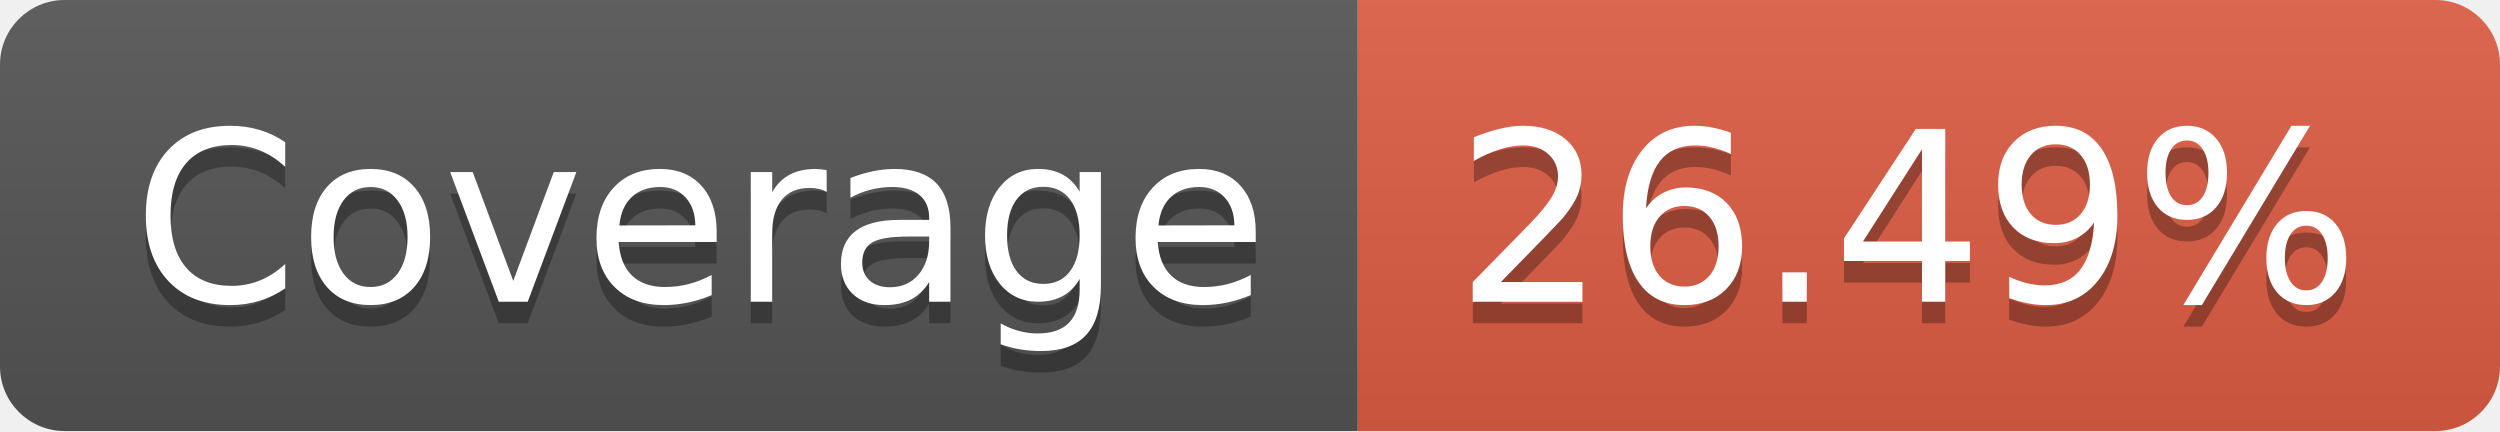
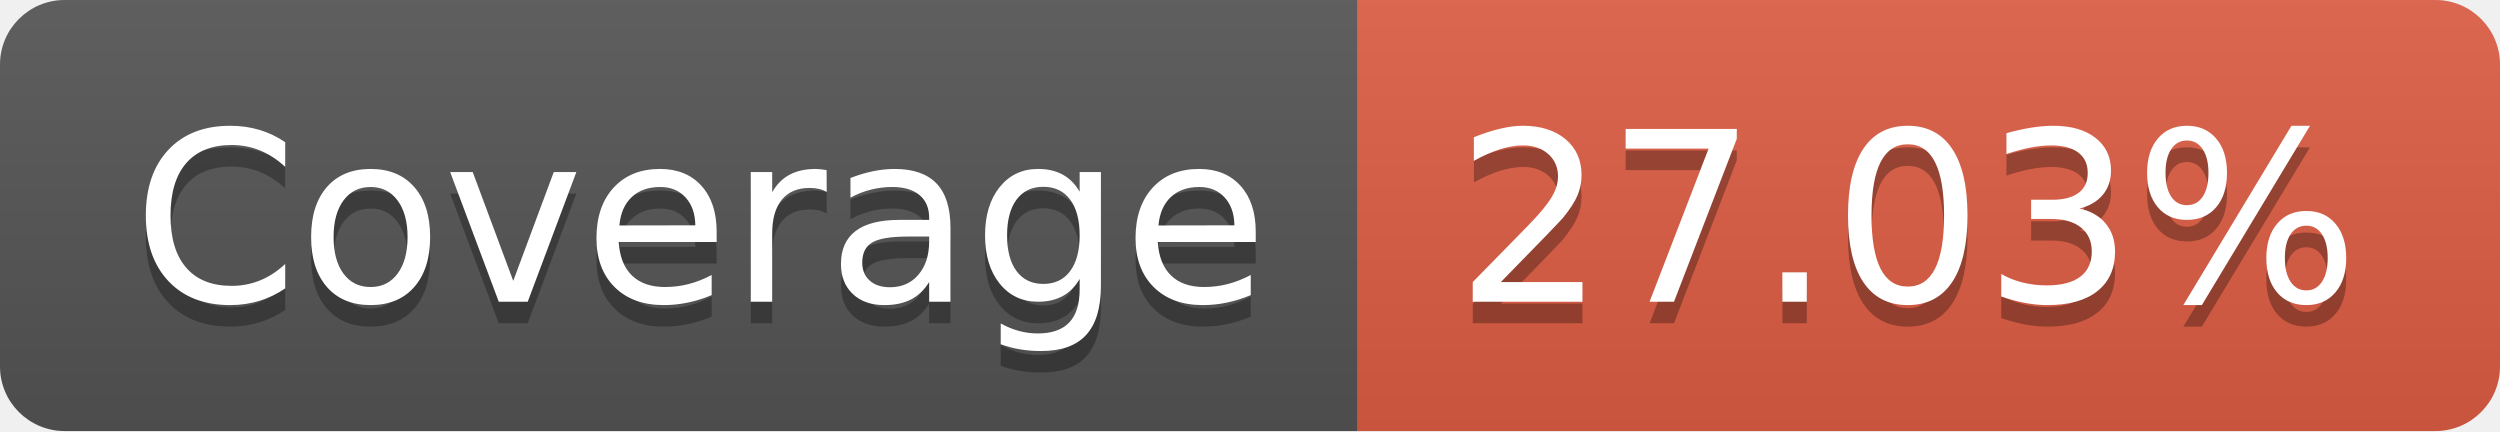
- <svg xmlns="http://www.w3.org/2000/svg" width="116" height="20" role="img" aria-label="Coverage: 26.49%">
+ <svg xmlns="http://www.w3.org/2000/svg" width="116" height="20" role="img" aria-label="Coverage: 27.03%">
  <linearGradient id="s" x2="0" y2="100%">
    <stop offset="0" stop-color="#bbb" stop-opacity=".1" />
    <stop offset="1" stop-opacity=".1" />
  </linearGradient>
  <clipPath id="r">
    <rect width="116" height="20" rx="3" fill="#fff" />
  </clipPath>
  <g clip-path="url(#r)">
    <rect width="63" height="20" fill="#555" />
    <rect x="63" width="53" height="20" fill="#e05d44" />
    <rect width="116" height="20" fill="url(#s)" />
  </g>
  <g fill="#fff" text-anchor="middle" font-family="Verdana,Geneva,DejaVu Sans,sans-serif" text-rendering="geometricPrecision" font-size="110">
    <text aria-hidden="true" x="325" y="150" fill="#010101" fill-opacity=".3" transform="scale(.1)" textLength="530">Coverage</text>
    <text x="325" y="140" transform="scale(.1)" fill="#fff" textLength="530">Coverage</text>
-     <text aria-hidden="true" x="885" y="150" fill="#010101" fill-opacity=".3" transform="scale(.1)" textLength="430">26.49%</text>
-     <text x="885" y="140" transform="scale(.1)" fill="#fff" textLength="430">26.49%</text>
+     <text aria-hidden="true" x="885" y="150" fill="#010101" fill-opacity=".3" transform="scale(.1)" textLength="430">27.03%</text>
+     <text x="885" y="140" transform="scale(.1)" fill="#fff" textLength="430">27.03%</text>
  </g>
</svg>
